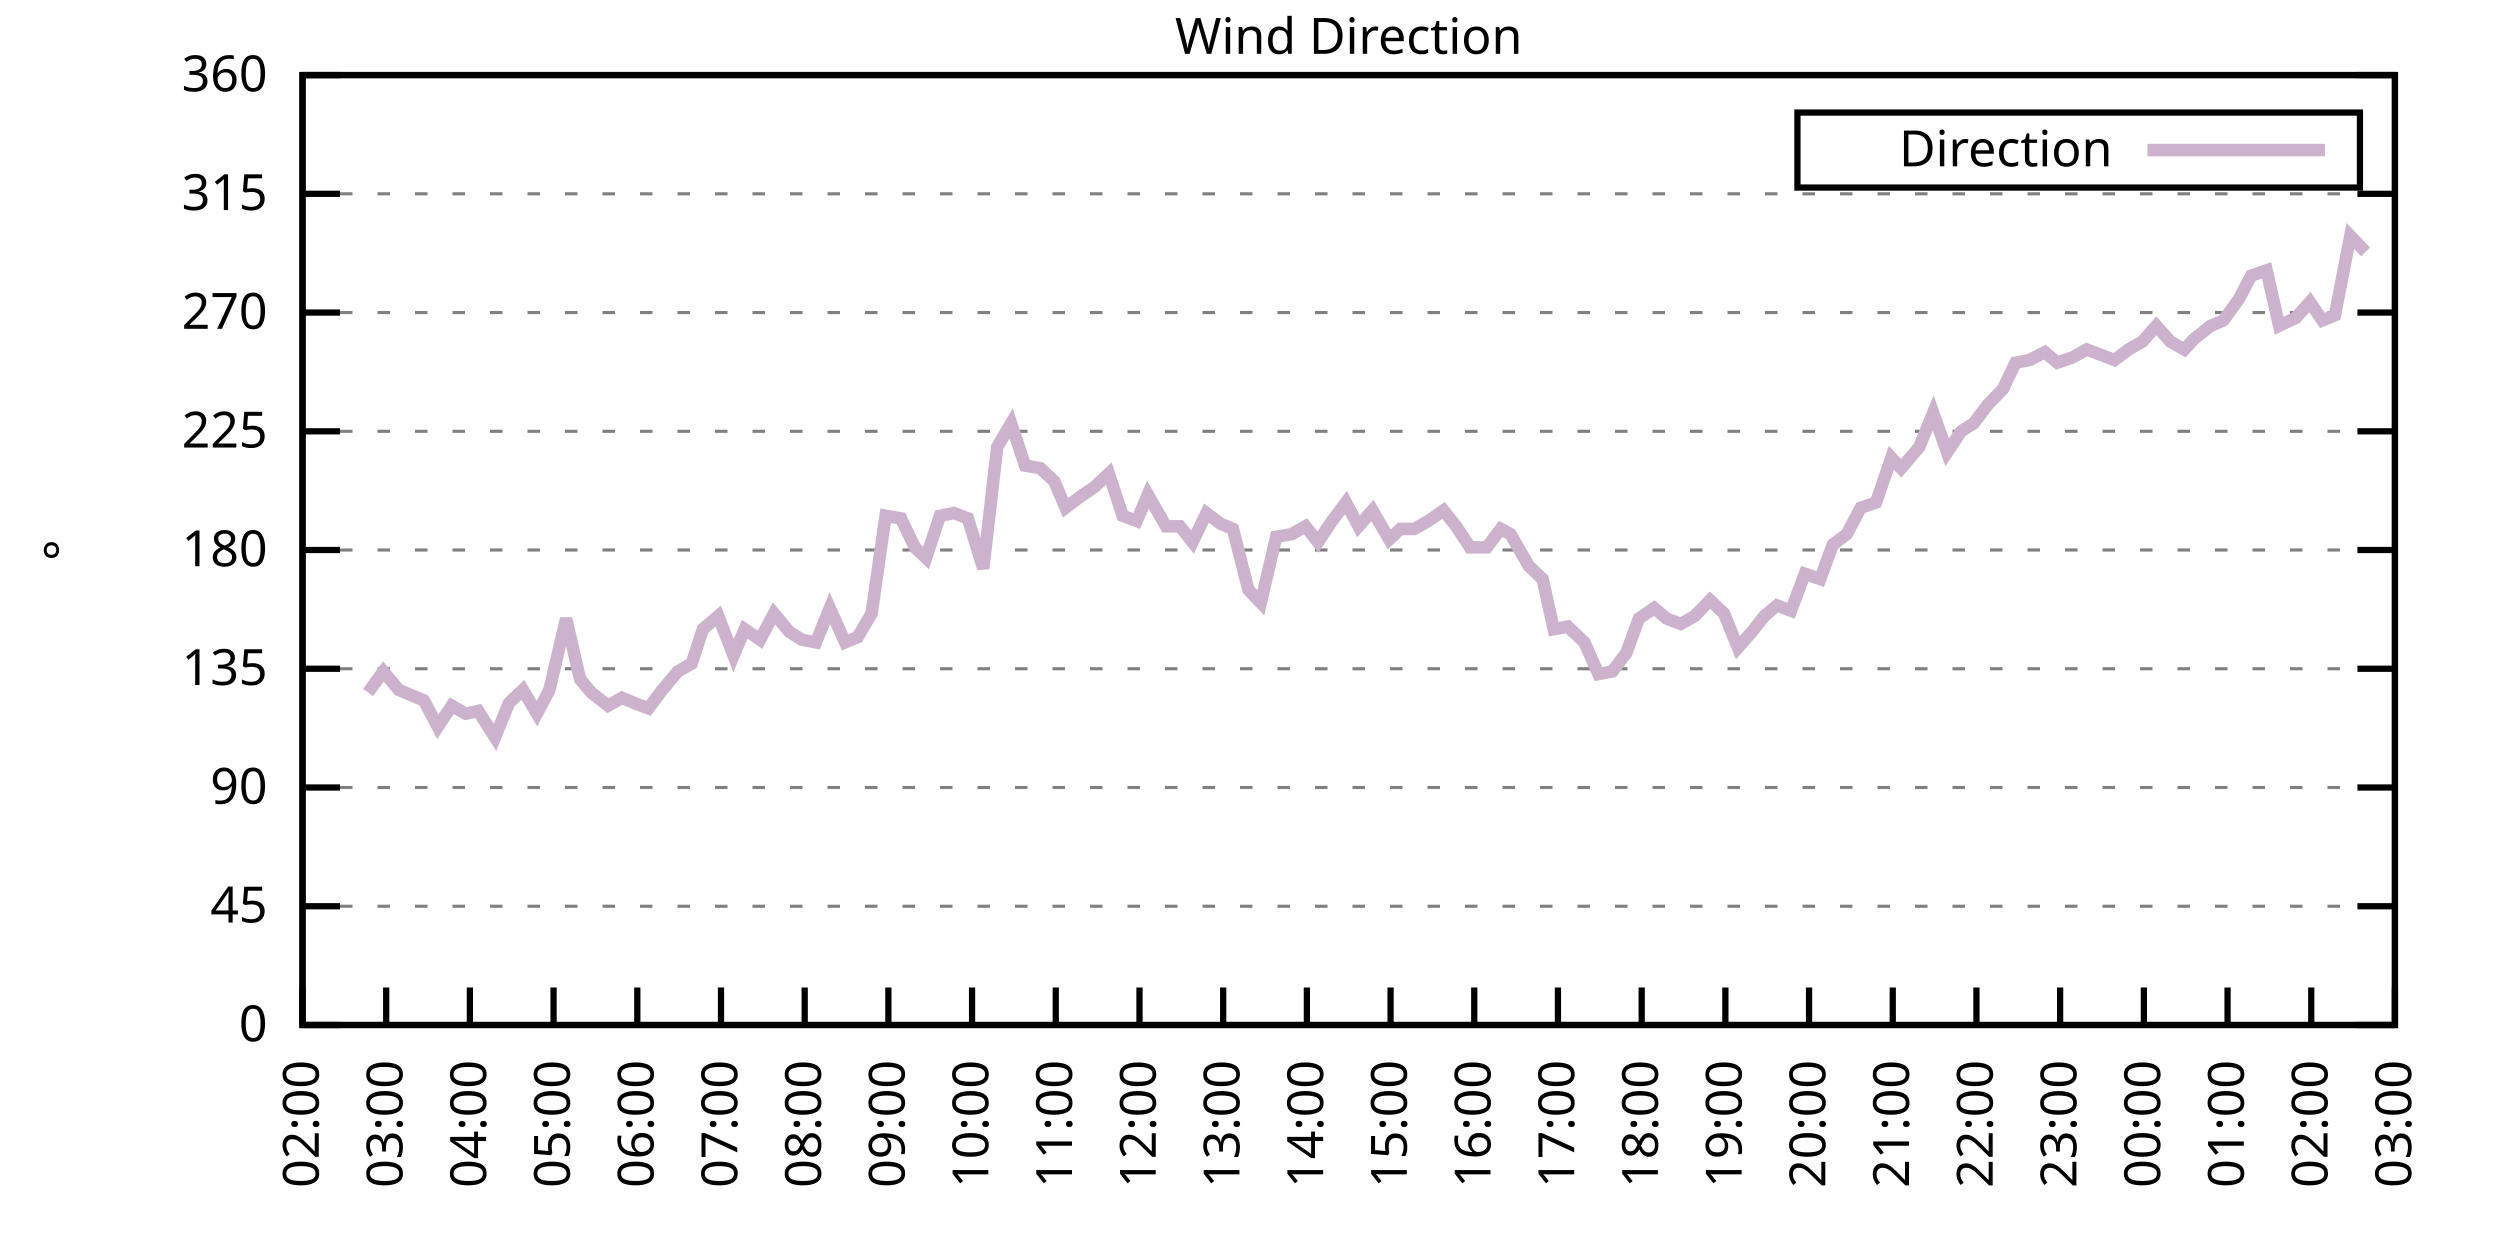
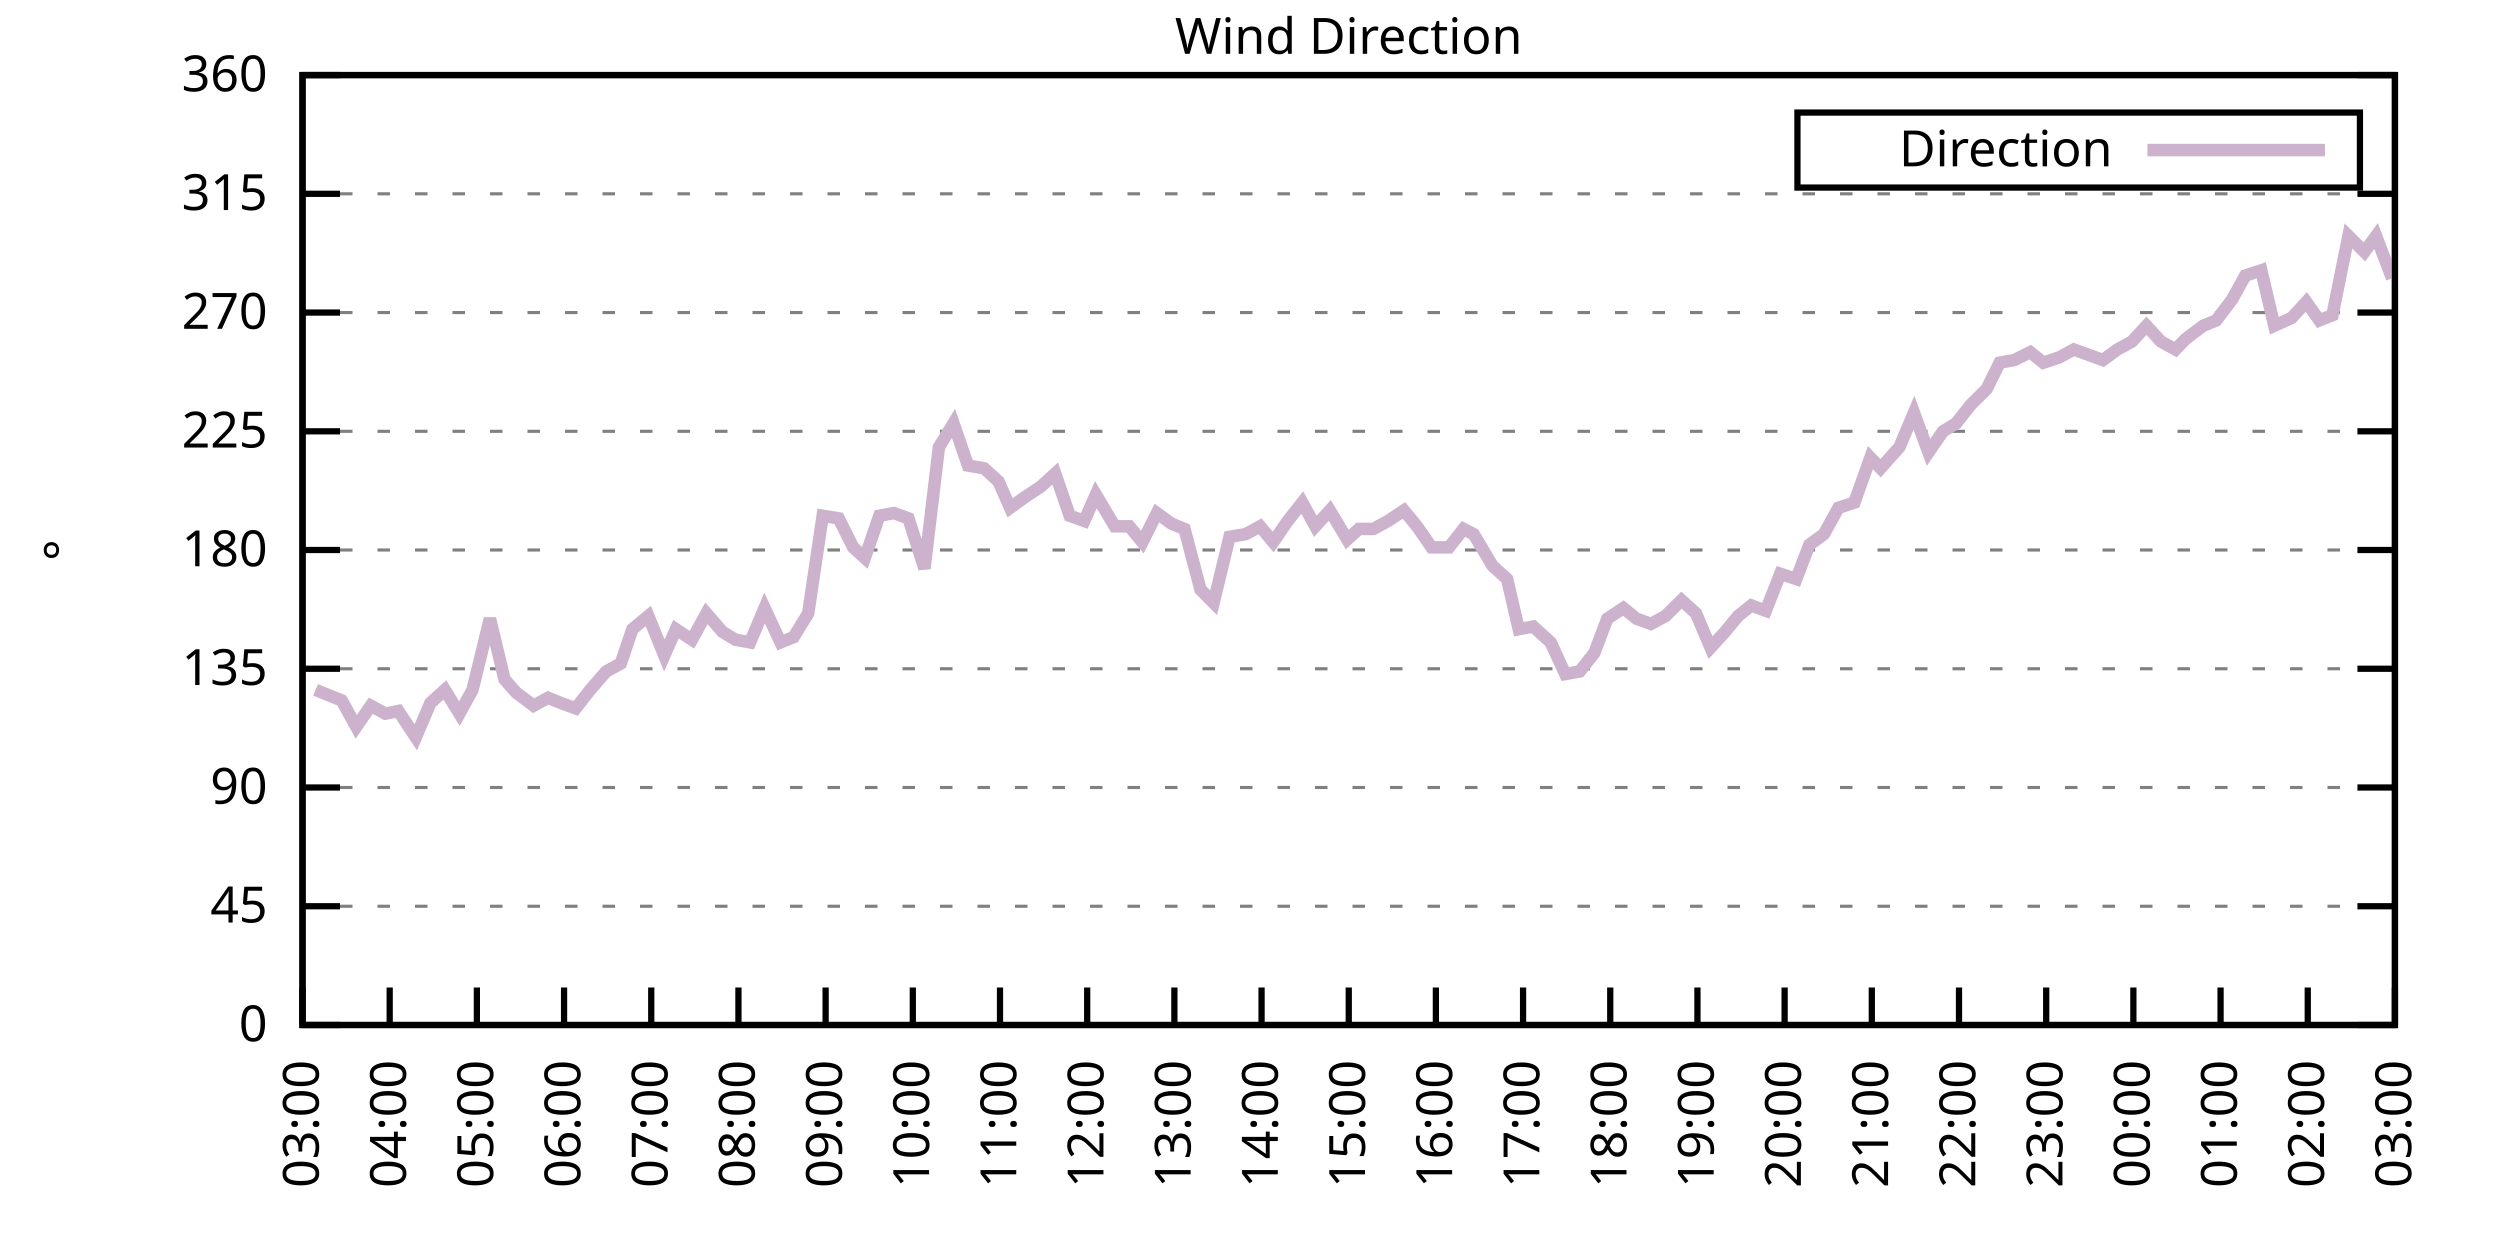
<svg xmlns="http://www.w3.org/2000/svg" xmlns:xlink="http://www.w3.org/1999/xlink" width="400" height="200" viewBox="0 0 400 200">
  <g id="gnuplot_canvas">
    <rect x="0" y="0" width="400" height="200" fill="none" />
    <defs>
      <circle id="gpDot" r="0.5" stroke-width="0.5" stroke="currentColor" />
      <path id="gpPt0" stroke-width="0.333" stroke="currentColor" d="M-1,0 h2 M0,-1 v2" />
      <path id="gpPt1" stroke-width="0.333" stroke="currentColor" d="M-1,-1 L1,1 M1,-1 L-1,1" />
      <path id="gpPt2" stroke-width="0.333" stroke="currentColor" d="M-1,0 L1,0 M0,-1 L0,1 M-1,-1 L1,1 M-1,1 L1,-1" />
      <rect id="gpPt3" stroke-width="0.333" stroke="currentColor" x="-1" y="-1" width="2" height="2" />
      <rect id="gpPt4" stroke-width="0.333" stroke="currentColor" fill="currentColor" x="-1" y="-1" width="2" height="2" />
      <circle id="gpPt5" stroke-width="0.333" stroke="currentColor" cx="0" cy="0" r="1" />
      <use xlink:href="#gpPt5" id="gpPt6" fill="currentColor" stroke="none" />
      <path id="gpPt7" stroke-width="0.333" stroke="currentColor" d="M0,-1.33 L-1.33,0.67 L1.33,0.67 z" />
      <use xlink:href="#gpPt7" id="gpPt8" fill="currentColor" stroke="none" />
      <use xlink:href="#gpPt7" id="gpPt9" stroke="currentColor" transform="rotate(180)" />
      <use xlink:href="#gpPt9" id="gpPt10" fill="currentColor" stroke="none" />
      <use xlink:href="#gpPt3" id="gpPt11" stroke="currentColor" transform="rotate(45)" />
      <use xlink:href="#gpPt11" id="gpPt12" fill="currentColor" stroke="none" />
      <path id="gpPt13" stroke-width="0.333" stroke="currentColor" d="M0,1.330 L1.265,0.411 L0.782,-1.067 L-0.782,-1.076 L-1.265,0.411 z" />
      <use xlink:href="#gpPt13" id="gpPt14" fill="currentColor" stroke="none" />
      <filter id="textbox" filterUnits="objectBoundingBox" x="0" y="0" height="1" width="1">
        <feFlood flood-color="white" flood-opacity="1" result="bgnd" />
        <feComposite in="SourceGraphic" in2="bgnd" operator="atop" />
      </filter>
      <filter id="greybox" filterUnits="objectBoundingBox" x="0" y="0" height="1" width="1">
        <feFlood flood-color="lightgrey" flood-opacity="1" result="grey" />
        <feComposite in="SourceGraphic" in2="grey" operator="atop" />
      </filter>
    </defs>
    <g fill="none" color="white" stroke="currentColor" stroke-width="1.00" stroke-linecap="butt" stroke-linejoin="miter">
</g>
    <g fill="none" color="black" stroke="currentColor" stroke-width="1.00" stroke-linecap="butt" stroke-linejoin="miter">
      <g stroke="none" shape-rendering="crispEdges">
        <polygon fill="rgb(255, 255, 255)" points="48.40,164.00 383.18,164.00 383.18,12.02 48.40,12.02 " />
      </g>
    </g>
    <g fill="none" color="black" stroke="currentColor" stroke-width="1.00" stroke-linecap="butt" stroke-linejoin="miter">
</g>
    <g fill="none" color="black" stroke="black" stroke-width="0.50" stroke-linecap="butt" stroke-linejoin="miter">
</g>
    <g fill="none" color="gray" stroke="currentColor" stroke-width="0.50" stroke-linecap="butt" stroke-linejoin="miter">
      <path stroke="gray" stroke-dasharray="2,4" class="gridline" d="M48.40,164.00 L383.19,164.00  " />
    </g>
    <g fill="none" color="gray" stroke="gray" stroke-width="1.00" stroke-linecap="butt" stroke-linejoin="miter">
</g>
    <g fill="none" color="black" stroke="currentColor" stroke-width="1.00" stroke-linecap="butt" stroke-linejoin="miter">
      <path stroke="black" d="M48.40,164.00 L54.40,164.00 M383.19,164.00 L377.19,164.00  " />
      <g transform="translate(42.80,166.60)" stroke="none" fill="black" font-family="Sans" font-size="8.00" text-anchor="end">
        <text>
          <tspan font-family="Sans"> 0</tspan>
        </text>
      </g>
    </g>
    <g fill="none" color="black" stroke="currentColor" stroke-width="1.00" stroke-linecap="butt" stroke-linejoin="miter">
</g>
    <g fill="none" color="black" stroke="black" stroke-width="0.50" stroke-linecap="butt" stroke-linejoin="miter">
</g>
    <g fill="none" color="gray" stroke="currentColor" stroke-width="0.50" stroke-linecap="butt" stroke-linejoin="miter">
      <path stroke="gray" stroke-dasharray="2,4" class="gridline" d="M48.40,145.00 L383.19,145.00  " />
    </g>
    <g fill="none" color="gray" stroke="gray" stroke-width="1.00" stroke-linecap="butt" stroke-linejoin="miter">
</g>
    <g fill="none" color="black" stroke="currentColor" stroke-width="1.00" stroke-linecap="butt" stroke-linejoin="miter">
      <path stroke="black" d="M48.40,145.00 L54.40,145.00 M383.19,145.00 L377.19,145.00  " />
      <g transform="translate(42.80,147.60)" stroke="none" fill="black" font-family="Sans" font-size="8.00" text-anchor="end">
        <text>
          <tspan font-family="Sans"> 45</tspan>
        </text>
      </g>
    </g>
    <g fill="none" color="black" stroke="currentColor" stroke-width="1.00" stroke-linecap="butt" stroke-linejoin="miter">
</g>
    <g fill="none" color="black" stroke="black" stroke-width="0.50" stroke-linecap="butt" stroke-linejoin="miter">
</g>
    <g fill="none" color="gray" stroke="currentColor" stroke-width="0.50" stroke-linecap="butt" stroke-linejoin="miter">
      <path stroke="gray" stroke-dasharray="2,4" class="gridline" d="M48.40,126.00 L383.19,126.00  " />
    </g>
    <g fill="none" color="gray" stroke="gray" stroke-width="1.00" stroke-linecap="butt" stroke-linejoin="miter">
</g>
    <g fill="none" color="black" stroke="currentColor" stroke-width="1.00" stroke-linecap="butt" stroke-linejoin="miter">
      <path stroke="black" d="M48.40,126.00 L54.40,126.00 M383.19,126.00 L377.19,126.00  " />
      <g transform="translate(42.80,128.60)" stroke="none" fill="black" font-family="Sans" font-size="8.00" text-anchor="end">
        <text>
          <tspan font-family="Sans"> 90</tspan>
        </text>
      </g>
    </g>
    <g fill="none" color="black" stroke="currentColor" stroke-width="1.00" stroke-linecap="butt" stroke-linejoin="miter">
</g>
    <g fill="none" color="black" stroke="black" stroke-width="0.50" stroke-linecap="butt" stroke-linejoin="miter">
</g>
    <g fill="none" color="gray" stroke="currentColor" stroke-width="0.50" stroke-linecap="butt" stroke-linejoin="miter">
      <path stroke="gray" stroke-dasharray="2,4" class="gridline" d="M48.40,107.00 L383.19,107.00  " />
    </g>
    <g fill="none" color="gray" stroke="gray" stroke-width="1.00" stroke-linecap="butt" stroke-linejoin="miter">
</g>
    <g fill="none" color="black" stroke="currentColor" stroke-width="1.00" stroke-linecap="butt" stroke-linejoin="miter">
      <path stroke="black" d="M48.40,107.00 L54.40,107.00 M383.19,107.00 L377.19,107.00  " />
      <g transform="translate(42.80,109.60)" stroke="none" fill="black" font-family="Sans" font-size="8.00" text-anchor="end">
        <text>
          <tspan font-family="Sans"> 135</tspan>
        </text>
      </g>
    </g>
    <g fill="none" color="black" stroke="currentColor" stroke-width="1.00" stroke-linecap="butt" stroke-linejoin="miter">
</g>
    <g fill="none" color="black" stroke="black" stroke-width="0.50" stroke-linecap="butt" stroke-linejoin="miter">
</g>
    <g fill="none" color="gray" stroke="currentColor" stroke-width="0.50" stroke-linecap="butt" stroke-linejoin="miter">
      <path stroke="gray" stroke-dasharray="2,4" class="gridline" d="M48.40,88.00 L383.19,88.00  " />
    </g>
    <g fill="none" color="gray" stroke="gray" stroke-width="1.00" stroke-linecap="butt" stroke-linejoin="miter">
</g>
    <g fill="none" color="black" stroke="currentColor" stroke-width="1.00" stroke-linecap="butt" stroke-linejoin="miter">
      <path stroke="black" d="M48.40,88.00 L54.40,88.00 M383.19,88.00 L377.19,88.00  " />
      <g transform="translate(42.80,90.60)" stroke="none" fill="black" font-family="Sans" font-size="8.00" text-anchor="end">
        <text>
          <tspan font-family="Sans"> 180</tspan>
        </text>
      </g>
    </g>
    <g fill="none" color="black" stroke="currentColor" stroke-width="1.00" stroke-linecap="butt" stroke-linejoin="miter">
</g>
    <g fill="none" color="black" stroke="black" stroke-width="0.50" stroke-linecap="butt" stroke-linejoin="miter">
</g>
    <g fill="none" color="gray" stroke="currentColor" stroke-width="0.50" stroke-linecap="butt" stroke-linejoin="miter">
      <path stroke="gray" stroke-dasharray="2,4" class="gridline" d="M48.40,69.01 L383.19,69.01  " />
    </g>
    <g fill="none" color="gray" stroke="gray" stroke-width="1.00" stroke-linecap="butt" stroke-linejoin="miter">
</g>
    <g fill="none" color="black" stroke="currentColor" stroke-width="1.00" stroke-linecap="butt" stroke-linejoin="miter">
      <path stroke="black" d="M48.40,69.01 L54.40,69.01 M383.19,69.01 L377.19,69.01  " />
      <g transform="translate(42.80,71.61)" stroke="none" fill="black" font-family="Sans" font-size="8.00" text-anchor="end">
        <text>
          <tspan font-family="Sans"> 225</tspan>
        </text>
      </g>
    </g>
    <g fill="none" color="black" stroke="currentColor" stroke-width="1.00" stroke-linecap="butt" stroke-linejoin="miter">
</g>
    <g fill="none" color="black" stroke="black" stroke-width="0.50" stroke-linecap="butt" stroke-linejoin="miter">
</g>
    <g fill="none" color="gray" stroke="currentColor" stroke-width="0.50" stroke-linecap="butt" stroke-linejoin="miter">
      <path stroke="gray" stroke-dasharray="2,4" class="gridline" d="M48.40,50.01 L383.19,50.01  " />
    </g>
    <g fill="none" color="gray" stroke="gray" stroke-width="1.00" stroke-linecap="butt" stroke-linejoin="miter">
</g>
    <g fill="none" color="black" stroke="currentColor" stroke-width="1.00" stroke-linecap="butt" stroke-linejoin="miter">
      <path stroke="black" d="M48.40,50.01 L54.40,50.01 M383.19,50.01 L377.19,50.01  " />
      <g transform="translate(42.80,52.61)" stroke="none" fill="black" font-family="Sans" font-size="8.00" text-anchor="end">
        <text>
          <tspan font-family="Sans"> 270</tspan>
        </text>
      </g>
    </g>
    <g fill="none" color="black" stroke="currentColor" stroke-width="1.00" stroke-linecap="butt" stroke-linejoin="miter">
</g>
    <g fill="none" color="black" stroke="black" stroke-width="0.50" stroke-linecap="butt" stroke-linejoin="miter">
</g>
    <g fill="none" color="gray" stroke="currentColor" stroke-width="0.50" stroke-linecap="butt" stroke-linejoin="miter">
      <path stroke="gray" stroke-dasharray="2,4" class="gridline" d="M48.40,31.01 L383.19,31.01  " />
    </g>
    <g fill="none" color="gray" stroke="gray" stroke-width="1.00" stroke-linecap="butt" stroke-linejoin="miter">
</g>
    <g fill="none" color="black" stroke="currentColor" stroke-width="1.00" stroke-linecap="butt" stroke-linejoin="miter">
      <path stroke="black" d="M48.40,31.01 L54.40,31.01 M383.19,31.01 L377.19,31.01  " />
      <g transform="translate(42.80,33.61)" stroke="none" fill="black" font-family="Sans" font-size="8.00" text-anchor="end">
        <text>
          <tspan font-family="Sans"> 315</tspan>
        </text>
      </g>
    </g>
    <g fill="none" color="black" stroke="currentColor" stroke-width="1.00" stroke-linecap="butt" stroke-linejoin="miter">
</g>
    <g fill="none" color="black" stroke="black" stroke-width="0.50" stroke-linecap="butt" stroke-linejoin="miter">
</g>
    <g fill="none" color="gray" stroke="currentColor" stroke-width="0.50" stroke-linecap="butt" stroke-linejoin="miter">
      <path stroke="gray" stroke-dasharray="2,4" class="gridline" d="M48.40,12.01 L383.19,12.01  " />
    </g>
    <g fill="none" color="gray" stroke="gray" stroke-width="1.00" stroke-linecap="butt" stroke-linejoin="miter">
</g>
    <g fill="none" color="black" stroke="currentColor" stroke-width="1.00" stroke-linecap="butt" stroke-linejoin="miter">
      <path stroke="black" d="M48.40,12.01 L54.40,12.01 M383.19,12.01 L377.19,12.01  " />
      <g transform="translate(42.80,14.61)" stroke="none" fill="black" font-family="Sans" font-size="8.00" text-anchor="end">
        <text>
          <tspan font-family="Sans"> 360</tspan>
        </text>
      </g>
    </g>
    <g fill="none" color="black" stroke="currentColor" stroke-width="1.00" stroke-linecap="butt" stroke-linejoin="miter">
      <path stroke="black" d="M48.40,164.00 L48.40,158.00  " />
      <g transform="translate(51.00,169.60) rotate(270.00)" stroke="none" fill="black" font-family="Sans" font-size="8.00" text-anchor="end">
        <text>
-           <tspan font-family="Sans">02:00</tspan>
-         </text>
-       </g>
-     </g>
-     <g fill="none" color="black" stroke="currentColor" stroke-width="1.00" stroke-linecap="butt" stroke-linejoin="miter">
-       <path stroke="black" d="M61.79,164.00 L61.79,158.00  " />
-       <g transform="translate(64.39,169.60) rotate(270.00)" stroke="none" fill="black" font-family="Sans" font-size="8.00" text-anchor="end">
-         <text>
          <tspan font-family="Sans">03:00</tspan>
        </text>
      </g>
    </g>
    <g fill="none" color="black" stroke="currentColor" stroke-width="1.00" stroke-linecap="butt" stroke-linejoin="miter">
-       <path stroke="black" d="M75.18,164.00 L75.18,158.00  " />
-       <g transform="translate(77.78,169.60) rotate(270.00)" stroke="none" fill="black" font-family="Sans" font-size="8.00" text-anchor="end">
+       <path stroke="black" d="M62.35,164.00 L62.35,158.00  " />
+       <g transform="translate(64.95,169.60) rotate(270.00)" stroke="none" fill="black" font-family="Sans" font-size="8.00" text-anchor="end">
        <text>
          <tspan font-family="Sans">04:00</tspan>
        </text>
      </g>
    </g>
    <g fill="none" color="black" stroke="currentColor" stroke-width="1.00" stroke-linecap="butt" stroke-linejoin="miter">
-       <path stroke="black" d="M88.57,164.00 L88.57,158.00  " />
-       <g transform="translate(91.17,169.60) rotate(270.00)" stroke="none" fill="black" font-family="Sans" font-size="8.00" text-anchor="end">
+       <path stroke="black" d="M76.30,164.00 L76.30,158.00  " />
+       <g transform="translate(78.90,169.60) rotate(270.00)" stroke="none" fill="black" font-family="Sans" font-size="8.00" text-anchor="end">
        <text>
          <tspan font-family="Sans">05:00</tspan>
        </text>
      </g>
    </g>
    <g fill="none" color="black" stroke="currentColor" stroke-width="1.00" stroke-linecap="butt" stroke-linejoin="miter">
-       <path stroke="black" d="M101.97,164.00 L101.97,158.00  " />
-       <g transform="translate(104.57,169.60) rotate(270.00)" stroke="none" fill="black" font-family="Sans" font-size="8.00" text-anchor="end">
+       <path stroke="black" d="M90.25,164.00 L90.25,158.00  " />
+       <g transform="translate(92.85,169.60) rotate(270.00)" stroke="none" fill="black" font-family="Sans" font-size="8.00" text-anchor="end">
        <text>
          <tspan font-family="Sans">06:00</tspan>
        </text>
      </g>
    </g>
    <g fill="none" color="black" stroke="currentColor" stroke-width="1.00" stroke-linecap="butt" stroke-linejoin="miter">
-       <path stroke="black" d="M115.36,164.00 L115.36,158.00  " />
-       <g transform="translate(117.96,169.60) rotate(270.00)" stroke="none" fill="black" font-family="Sans" font-size="8.00" text-anchor="end">
+       <path stroke="black" d="M104.20,164.00 L104.20,158.00  " />
+       <g transform="translate(106.80,169.60) rotate(270.00)" stroke="none" fill="black" font-family="Sans" font-size="8.00" text-anchor="end">
        <text>
          <tspan font-family="Sans">07:00</tspan>
        </text>
      </g>
    </g>
    <g fill="none" color="black" stroke="currentColor" stroke-width="1.00" stroke-linecap="butt" stroke-linejoin="miter">
-       <path stroke="black" d="M128.75,164.00 L128.75,158.00  " />
-       <g transform="translate(131.35,169.60) rotate(270.00)" stroke="none" fill="black" font-family="Sans" font-size="8.00" text-anchor="end">
+       <path stroke="black" d="M118.15,164.00 L118.15,158.00  " />
+       <g transform="translate(120.75,169.60) rotate(270.00)" stroke="none" fill="black" font-family="Sans" font-size="8.00" text-anchor="end">
        <text>
          <tspan font-family="Sans">08:00</tspan>
        </text>
      </g>
    </g>
    <g fill="none" color="black" stroke="currentColor" stroke-width="1.00" stroke-linecap="butt" stroke-linejoin="miter">
-       <path stroke="black" d="M142.14,164.00 L142.14,158.00  " />
-       <g transform="translate(144.74,169.60) rotate(270.00)" stroke="none" fill="black" font-family="Sans" font-size="8.00" text-anchor="end">
+       <path stroke="black" d="M132.10,164.00 L132.10,158.00  " />
+       <g transform="translate(134.70,169.60) rotate(270.00)" stroke="none" fill="black" font-family="Sans" font-size="8.00" text-anchor="end">
        <text>
          <tspan font-family="Sans">09:00</tspan>
        </text>
      </g>
    </g>
    <g fill="none" color="black" stroke="currentColor" stroke-width="1.00" stroke-linecap="butt" stroke-linejoin="miter">
-       <path stroke="black" d="M155.53,164.00 L155.53,158.00  " />
-       <g transform="translate(158.13,169.60) rotate(270.00)" stroke="none" fill="black" font-family="Sans" font-size="8.00" text-anchor="end">
+       <path stroke="black" d="M146.05,164.00 L146.05,158.00  " />
+       <g transform="translate(148.65,169.60) rotate(270.00)" stroke="none" fill="black" font-family="Sans" font-size="8.00" text-anchor="end">
        <text>
          <tspan font-family="Sans">10:00</tspan>
        </text>
      </g>
    </g>
    <g fill="none" color="black" stroke="currentColor" stroke-width="1.00" stroke-linecap="butt" stroke-linejoin="miter">
-       <path stroke="black" d="M168.92,164.00 L168.92,158.00  " />
-       <g transform="translate(171.52,169.60) rotate(270.00)" stroke="none" fill="black" font-family="Sans" font-size="8.00" text-anchor="end">
+       <path stroke="black" d="M160.00,164.00 L160.00,158.00  " />
+       <g transform="translate(162.60,169.60) rotate(270.00)" stroke="none" fill="black" font-family="Sans" font-size="8.00" text-anchor="end">
        <text>
          <tspan font-family="Sans">11:00</tspan>
        </text>
      </g>
    </g>
    <g fill="none" color="black" stroke="currentColor" stroke-width="1.00" stroke-linecap="butt" stroke-linejoin="miter">
-       <path stroke="black" d="M182.32,164.00 L182.32,158.00  " />
-       <g transform="translate(184.92,169.60) rotate(270.00)" stroke="none" fill="black" font-family="Sans" font-size="8.00" text-anchor="end">
+       <path stroke="black" d="M173.95,164.00 L173.95,158.00  " />
+       <g transform="translate(176.55,169.60) rotate(270.00)" stroke="none" fill="black" font-family="Sans" font-size="8.00" text-anchor="end">
        <text>
          <tspan font-family="Sans">12:00</tspan>
        </text>
      </g>
    </g>
    <g fill="none" color="black" stroke="currentColor" stroke-width="1.00" stroke-linecap="butt" stroke-linejoin="miter">
-       <path stroke="black" d="M195.71,164.00 L195.71,158.00  " />
-       <g transform="translate(198.31,169.60) rotate(270.00)" stroke="none" fill="black" font-family="Sans" font-size="8.00" text-anchor="end">
+       <path stroke="black" d="M187.90,164.00 L187.90,158.00  " />
+       <g transform="translate(190.50,169.60) rotate(270.00)" stroke="none" fill="black" font-family="Sans" font-size="8.00" text-anchor="end">
        <text>
          <tspan font-family="Sans">13:00</tspan>
        </text>
      </g>
    </g>
    <g fill="none" color="black" stroke="currentColor" stroke-width="1.00" stroke-linecap="butt" stroke-linejoin="miter">
-       <path stroke="black" d="M209.10,164.00 L209.10,158.00  " />
-       <g transform="translate(211.70,169.60) rotate(270.00)" stroke="none" fill="black" font-family="Sans" font-size="8.00" text-anchor="end">
+       <path stroke="black" d="M201.85,164.00 L201.85,158.00  " />
+       <g transform="translate(204.45,169.60) rotate(270.00)" stroke="none" fill="black" font-family="Sans" font-size="8.00" text-anchor="end">
        <text>
          <tspan font-family="Sans">14:00</tspan>
        </text>
      </g>
    </g>
    <g fill="none" color="black" stroke="currentColor" stroke-width="1.00" stroke-linecap="butt" stroke-linejoin="miter">
-       <path stroke="black" d="M222.49,164.00 L222.49,158.00  " />
-       <g transform="translate(225.09,169.60) rotate(270.00)" stroke="none" fill="black" font-family="Sans" font-size="8.00" text-anchor="end">
+       <path stroke="black" d="M215.80,164.00 L215.80,158.00  " />
+       <g transform="translate(218.40,169.60) rotate(270.00)" stroke="none" fill="black" font-family="Sans" font-size="8.00" text-anchor="end">
        <text>
          <tspan font-family="Sans">15:00</tspan>
        </text>
      </g>
    </g>
    <g fill="none" color="black" stroke="currentColor" stroke-width="1.00" stroke-linecap="butt" stroke-linejoin="miter">
-       <path stroke="black" d="M235.88,164.00 L235.88,158.00  " />
-       <g transform="translate(238.48,169.60) rotate(270.00)" stroke="none" fill="black" font-family="Sans" font-size="8.00" text-anchor="end">
+       <path stroke="black" d="M229.74,164.00 L229.74,158.00  " />
+       <g transform="translate(232.34,169.60) rotate(270.00)" stroke="none" fill="black" font-family="Sans" font-size="8.00" text-anchor="end">
        <text>
          <tspan font-family="Sans">16:00</tspan>
        </text>
      </g>
    </g>
    <g fill="none" color="black" stroke="currentColor" stroke-width="1.00" stroke-linecap="butt" stroke-linejoin="miter">
-       <path stroke="black" d="M249.27,164.00 L249.27,158.00  " />
-       <g transform="translate(251.87,169.60) rotate(270.00)" stroke="none" fill="black" font-family="Sans" font-size="8.00" text-anchor="end">
+       <path stroke="black" d="M243.69,164.00 L243.69,158.00  " />
+       <g transform="translate(246.29,169.60) rotate(270.00)" stroke="none" fill="black" font-family="Sans" font-size="8.00" text-anchor="end">
        <text>
          <tspan font-family="Sans">17:00</tspan>
        </text>
      </g>
    </g>
    <g fill="none" color="black" stroke="currentColor" stroke-width="1.00" stroke-linecap="butt" stroke-linejoin="miter">
-       <path stroke="black" d="M262.67,164.00 L262.67,158.00  " />
-       <g transform="translate(265.27,169.60) rotate(270.00)" stroke="none" fill="black" font-family="Sans" font-size="8.00" text-anchor="end">
+       <path stroke="black" d="M257.64,164.00 L257.64,158.00  " />
+       <g transform="translate(260.24,169.60) rotate(270.00)" stroke="none" fill="black" font-family="Sans" font-size="8.00" text-anchor="end">
        <text>
          <tspan font-family="Sans">18:00</tspan>
        </text>
      </g>
    </g>
    <g fill="none" color="black" stroke="currentColor" stroke-width="1.00" stroke-linecap="butt" stroke-linejoin="miter">
-       <path stroke="black" d="M276.06,164.00 L276.06,158.00  " />
-       <g transform="translate(278.66,169.60) rotate(270.00)" stroke="none" fill="black" font-family="Sans" font-size="8.00" text-anchor="end">
+       <path stroke="black" d="M271.59,164.00 L271.59,158.00  " />
+       <g transform="translate(274.19,169.60) rotate(270.00)" stroke="none" fill="black" font-family="Sans" font-size="8.00" text-anchor="end">
        <text>
          <tspan font-family="Sans">19:00</tspan>
        </text>
      </g>
    </g>
    <g fill="none" color="black" stroke="currentColor" stroke-width="1.00" stroke-linecap="butt" stroke-linejoin="miter">
-       <path stroke="black" d="M289.45,164.00 L289.45,158.00  " />
-       <g transform="translate(292.05,169.60) rotate(270.00)" stroke="none" fill="black" font-family="Sans" font-size="8.00" text-anchor="end">
+       <path stroke="black" d="M285.54,164.00 L285.54,158.00  " />
+       <g transform="translate(288.14,169.60) rotate(270.00)" stroke="none" fill="black" font-family="Sans" font-size="8.00" text-anchor="end">
        <text>
          <tspan font-family="Sans">20:00</tspan>
        </text>
      </g>
    </g>
    <g fill="none" color="black" stroke="currentColor" stroke-width="1.00" stroke-linecap="butt" stroke-linejoin="miter">
-       <path stroke="black" d="M302.84,164.00 L302.84,158.00  " />
-       <g transform="translate(305.44,169.60) rotate(270.00)" stroke="none" fill="black" font-family="Sans" font-size="8.00" text-anchor="end">
+       <path stroke="black" d="M299.49,164.00 L299.49,158.00  " />
+       <g transform="translate(302.09,169.60) rotate(270.00)" stroke="none" fill="black" font-family="Sans" font-size="8.00" text-anchor="end">
        <text>
          <tspan font-family="Sans">21:00</tspan>
        </text>
      </g>
    </g>
    <g fill="none" color="black" stroke="currentColor" stroke-width="1.00" stroke-linecap="butt" stroke-linejoin="miter">
-       <path stroke="black" d="M316.23,164.00 L316.23,158.00  " />
-       <g transform="translate(318.83,169.60) rotate(270.00)" stroke="none" fill="black" font-family="Sans" font-size="8.00" text-anchor="end">
+       <path stroke="black" d="M313.44,164.00 L313.44,158.00  " />
+       <g transform="translate(316.04,169.60) rotate(270.00)" stroke="none" fill="black" font-family="Sans" font-size="8.00" text-anchor="end">
        <text>
          <tspan font-family="Sans">22:00</tspan>
        </text>
      </g>
    </g>
    <g fill="none" color="black" stroke="currentColor" stroke-width="1.00" stroke-linecap="butt" stroke-linejoin="miter">
-       <path stroke="black" d="M329.62,164.00 L329.62,158.00  " />
-       <g transform="translate(332.22,169.60) rotate(270.00)" stroke="none" fill="black" font-family="Sans" font-size="8.00" text-anchor="end">
+       <path stroke="black" d="M327.39,164.00 L327.39,158.00  " />
+       <g transform="translate(329.99,169.60) rotate(270.00)" stroke="none" fill="black" font-family="Sans" font-size="8.00" text-anchor="end">
        <text>
          <tspan font-family="Sans">23:00</tspan>
        </text>
      </g>
    </g>
    <g fill="none" color="black" stroke="currentColor" stroke-width="1.00" stroke-linecap="butt" stroke-linejoin="miter">
-       <path stroke="black" d="M343.02,164.00 L343.02,158.00  " />
-       <g transform="translate(345.62,169.60) rotate(270.00)" stroke="none" fill="black" font-family="Sans" font-size="8.00" text-anchor="end">
+       <path stroke="black" d="M341.34,164.00 L341.34,158.00  " />
+       <g transform="translate(343.94,169.60) rotate(270.00)" stroke="none" fill="black" font-family="Sans" font-size="8.00" text-anchor="end">
        <text>
          <tspan font-family="Sans">00:00</tspan>
        </text>
      </g>
    </g>
    <g fill="none" color="black" stroke="currentColor" stroke-width="1.00" stroke-linecap="butt" stroke-linejoin="miter">
-       <path stroke="black" d="M356.41,164.00 L356.41,158.00  " />
-       <g transform="translate(359.01,169.60) rotate(270.00)" stroke="none" fill="black" font-family="Sans" font-size="8.00" text-anchor="end">
+       <path stroke="black" d="M355.29,164.00 L355.29,158.00  " />
+       <g transform="translate(357.89,169.60) rotate(270.00)" stroke="none" fill="black" font-family="Sans" font-size="8.00" text-anchor="end">
        <text>
          <tspan font-family="Sans">01:00</tspan>
        </text>
      </g>
    </g>
    <g fill="none" color="black" stroke="currentColor" stroke-width="1.00" stroke-linecap="butt" stroke-linejoin="miter">
-       <path stroke="black" d="M369.80,164.00 L369.80,158.00  " />
-       <g transform="translate(372.40,169.60) rotate(270.00)" stroke="none" fill="black" font-family="Sans" font-size="8.00" text-anchor="end">
+       <path stroke="black" d="M369.24,164.00 L369.24,158.00  " />
+       <g transform="translate(371.84,169.60) rotate(270.00)" stroke="none" fill="black" font-family="Sans" font-size="8.00" text-anchor="end">
        <text>
          <tspan font-family="Sans">02:00</tspan>
        </text>
      </g>
    </g>
    <g fill="none" color="black" stroke="currentColor" stroke-width="1.00" stroke-linecap="butt" stroke-linejoin="miter">
      <path stroke="black" d="M383.19,164.00 L383.19,158.00  " />
      <g transform="translate(385.79,169.60) rotate(270.00)" stroke="none" fill="black" font-family="Sans" font-size="8.00" text-anchor="end">
        <text>
          <tspan font-family="Sans">03:00</tspan>
        </text>
      </g>
    </g>
    <g fill="none" color="black" stroke="currentColor" stroke-width="1.00" stroke-linecap="butt" stroke-linejoin="miter">
</g>
    <g fill="none" color="black" stroke="currentColor" stroke-width="1.00" stroke-linecap="butt" stroke-linejoin="miter">
      <path stroke="black" d="M48.40,12.01 L48.40,164.00 L383.19,164.00 L383.19,12.01 L48.40,12.01 Z  " />
    </g>
    <g fill="none" color="black" stroke="currentColor" stroke-width="1.00" stroke-linecap="butt" stroke-linejoin="miter">
</g>
    <g fill="none" color="black" stroke="currentColor" stroke-width="1.00" stroke-linecap="butt" stroke-linejoin="miter">
      <path stroke="black" d="M287.59,30.01 L287.59,18.01 L377.59,18.01 L377.59,30.01 L287.59,30.01 Z  " />
    </g>
    <g id="Wind_direction_plot_1">
      <g fill="none" color="white" stroke="black" stroke-width="2.00" stroke-linecap="butt" stroke-linejoin="miter">
</g>
      <g fill="none" color="black" stroke="currentColor" stroke-width="2.00" stroke-linecap="butt" stroke-linejoin="miter">
        <g transform="translate(337.99,26.61)" stroke="none" fill="black" font-family="Sans" font-size="8.00" text-anchor="end">
          <text>
            <tspan font-family="Sans">Direction</tspan>
          </text>
        </g>
      </g>
      <g fill="none" color="black" stroke="currentColor" stroke-width="2.00" stroke-linecap="butt" stroke-linejoin="miter">
-         <path stroke="rgb(204, 178, 204)" d="M343.59,24.01 L371.99,24.01 M58.89,110.80 L61.35,107.43 L63.80,110.38 L65.81,111.23 L67.82,112.07 L70.05,116.29   L72.28,112.91 L74.51,114.18 L76.52,113.76 L79.20,117.98 L81.43,112.49 L83.66,110.38 L85.90,114.18 L87.91,110.38   L90.58,98.98 L92.82,108.69 L94.60,110.80 L97.28,112.91 L99.51,111.65 L101.52,112.49 L103.75,113.34 L105.98,110.38   L108.44,107.43 L110.67,106.16 L112.46,100.67 L114.91,98.56 L117.37,104.89 L119.15,100.67 L121.61,102.36 L123.84,98.14   L126.29,101.09 L128.30,102.36 L130.54,102.78 L132.77,97.29 L135.22,102.78 L137.23,101.94 L139.46,98.14 L141.69,82.52   L144.15,82.94 L146.38,87.58 L148.17,89.27 L150.40,82.52 L152.63,82.09 L154.86,82.94 L157.32,90.96 L159.55,71.54   L161.78,67.74 L164.01,74.49 L166.47,74.92 L168.70,77.03 L170.49,81.25 L172.72,79.56 L175.17,77.87 L177.41,75.76   L179.64,82.52 L181.87,83.36 L183.66,79.14 L186.56,84.21 L188.79,84.21 L190.80,86.74 L193.03,82.09 L195.26,83.78   L197.27,84.63 L199.73,94.34 L201.73,96.45 L204.19,85.89 L206.64,85.47 L208.88,84.21 L210.88,86.74 L213.12,83.36   L215.35,80.41 L217.36,84.21 L219.59,81.67 L222.27,86.32 L224.05,84.63 L226.29,84.63 L228.52,83.36 L230.97,81.67   L232.98,84.21 L235.21,87.58 L237.89,87.58 L240.12,84.63 L241.69,85.47 L244.59,90.54 L246.82,92.65 L248.60,100.67   L250.84,100.25 L253.51,102.78 L255.75,107.85 L257.98,107.43 L260.21,104.47 L262.22,98.98 L264.67,97.29 L266.68,98.98   L268.92,99.83 L271.15,98.56 L273.60,96.03 L275.83,98.14 L278.07,103.63 L280.30,101.09 L282.31,98.56 L284.32,96.87   L286.55,97.72 L288.78,91.80 L291.23,92.65 L293.24,87.16 L295.48,85.47 L297.71,81.25 L300.16,80.41 L302.62,73.23   L304.18,74.92 L307.08,71.54 L309.31,66.05 L311.54,72.38 L313.78,69.01 L315.79,67.74 L318.02,64.78 L320.47,62.25   L322.48,58.03 L324.71,57.61 L327.17,56.34 L329.18,58.03 L331.63,57.18 L333.86,55.92 L336.10,56.76 L338.33,57.61   L340.56,55.92 L342.79,54.65 L345.02,52.12 L347.26,54.65 L349.49,55.92 L351.05,54.23 L353.73,52.12 L355.74,51.27   L358.19,47.90 L360.20,44.10 L362.66,43.25 L364.66,52.12 L367.34,50.85 L369.58,48.32 L371.58,51.27 L373.59,50.43   L376.05,37.76 L378.50,40.30  " />
+         <path stroke="rgb(204, 178, 204)" d="M343.59,24.01 L371.99,24.01 M50.49,110.38 L52.58,111.23 L54.68,112.07 L57.00,116.29 L59.33,112.91 L61.65,114.18   L63.74,113.76 L66.53,117.98 L68.86,112.49 L71.18,110.38 L73.51,114.18 L75.60,110.38 L78.39,98.98 L80.72,108.69   L82.58,110.80 L85.37,112.91 L87.69,111.65 L89.78,112.49 L92.11,113.34 L94.43,110.38 L96.99,107.43 L99.32,106.16   L101.18,100.67 L103.73,98.56 L106.29,104.89 L108.15,100.67 L110.71,102.36 L113.03,98.14 L115.59,101.09 L117.68,102.36   L120.01,102.78 L122.33,97.29 L124.89,102.78 L126.98,101.94 L129.31,98.14 L131.63,82.52 L134.19,82.94 L136.51,87.58   L138.37,89.27 L140.70,82.52 L143.02,82.09 L145.35,82.94 L147.91,90.96 L150.23,71.54 L152.56,67.74 L154.88,74.49   L157.44,74.92 L159.76,77.03 L161.62,81.25 L163.95,79.56 L166.51,77.87 L168.83,75.76 L171.16,82.52 L173.48,83.36   L175.34,79.14 L178.36,84.21 L180.69,84.21 L182.78,86.74 L185.11,82.09 L187.43,83.78 L189.52,84.63 L192.08,94.34   L194.17,96.45 L196.73,85.89 L199.29,85.47 L201.61,84.21 L203.71,86.74 L206.03,83.36 L208.36,80.41 L210.45,84.21   L212.77,81.67 L215.56,86.32 L217.42,84.63 L219.75,84.63 L222.07,83.36 L224.63,81.67 L226.72,84.21 L229.05,87.58   L231.84,87.58 L234.16,84.63 L235.79,85.47 L238.81,90.54 L241.14,92.65 L243.00,100.67 L245.32,100.25 L248.11,102.78   L250.44,107.85 L252.76,107.43 L255.09,104.47 L257.18,98.98 L259.74,97.29 L261.83,98.98 L264.15,99.83 L266.48,98.56   L269.04,96.03 L271.36,98.14 L273.69,103.63 L276.01,101.09 L278.10,98.56 L280.20,96.87 L282.52,97.72 L284.85,91.80   L287.40,92.65 L289.50,87.16 L291.82,85.47 L294.15,81.25 L296.70,80.41 L299.26,73.23 L300.89,74.92 L303.91,71.54   L306.23,66.05 L308.56,72.38 L310.88,69.01 L312.98,67.74 L315.30,64.78 L317.86,62.25 L319.95,58.03 L322.28,57.61   L324.83,56.34 L326.93,58.03 L329.48,57.18 L331.81,55.92 L334.13,56.76 L336.46,57.61 L338.78,55.92 L341.11,54.65   L343.43,52.12 L345.76,54.65 L348.08,55.92 L349.71,54.23 L352.50,52.12 L354.59,51.27 L357.15,47.90 L359.24,44.10   L361.80,43.25 L363.89,52.12 L366.68,50.85 L369.01,48.32 L371.10,51.27 L373.19,50.43 L375.75,37.76 L378.31,40.30   L380.17,37.76 L382.73,44.52  " />
      </g>
    </g>
    <g fill="none" color="black" stroke="currentColor" stroke-width="2.00" stroke-linecap="butt" stroke-linejoin="miter">
</g>
    <g fill="none" color="black" stroke="black" stroke-width="1.00" stroke-linecap="butt" stroke-linejoin="miter">
</g>
    <g fill="none" color="black" stroke="currentColor" stroke-width="1.00" stroke-linecap="butt" stroke-linejoin="miter">
      <path stroke="black" d="M48.40,12.01 L48.40,164.00 L383.19,164.00 L383.19,12.01 L48.40,12.01 Z  " />
      <g transform="translate(12.80,88.01) rotate(270.00)" stroke="none" fill="black" font-family="Sans" font-size="8.00" text-anchor="middle">
        <text>
          <tspan font-family="Sans">°</tspan>
        </text>
      </g>
    </g>
    <g fill="none" color="black" stroke="currentColor" stroke-width="1.00" stroke-linecap="butt" stroke-linejoin="miter">
</g>
    <g fill="none" color="black" stroke="currentColor" stroke-width="1.00" stroke-linecap="butt" stroke-linejoin="miter">
      <g transform="translate(215.79,8.61)" stroke="none" fill="black" font-family="Sans" font-size="8.00" text-anchor="middle">
        <text>
          <tspan font-family="Sans">Wind Direction</tspan>
        </text>
      </g>
    </g>
    <g fill="none" color="black" stroke="currentColor" stroke-width="1.00" stroke-linecap="butt" stroke-linejoin="miter">
</g>
  </g>
</svg>
